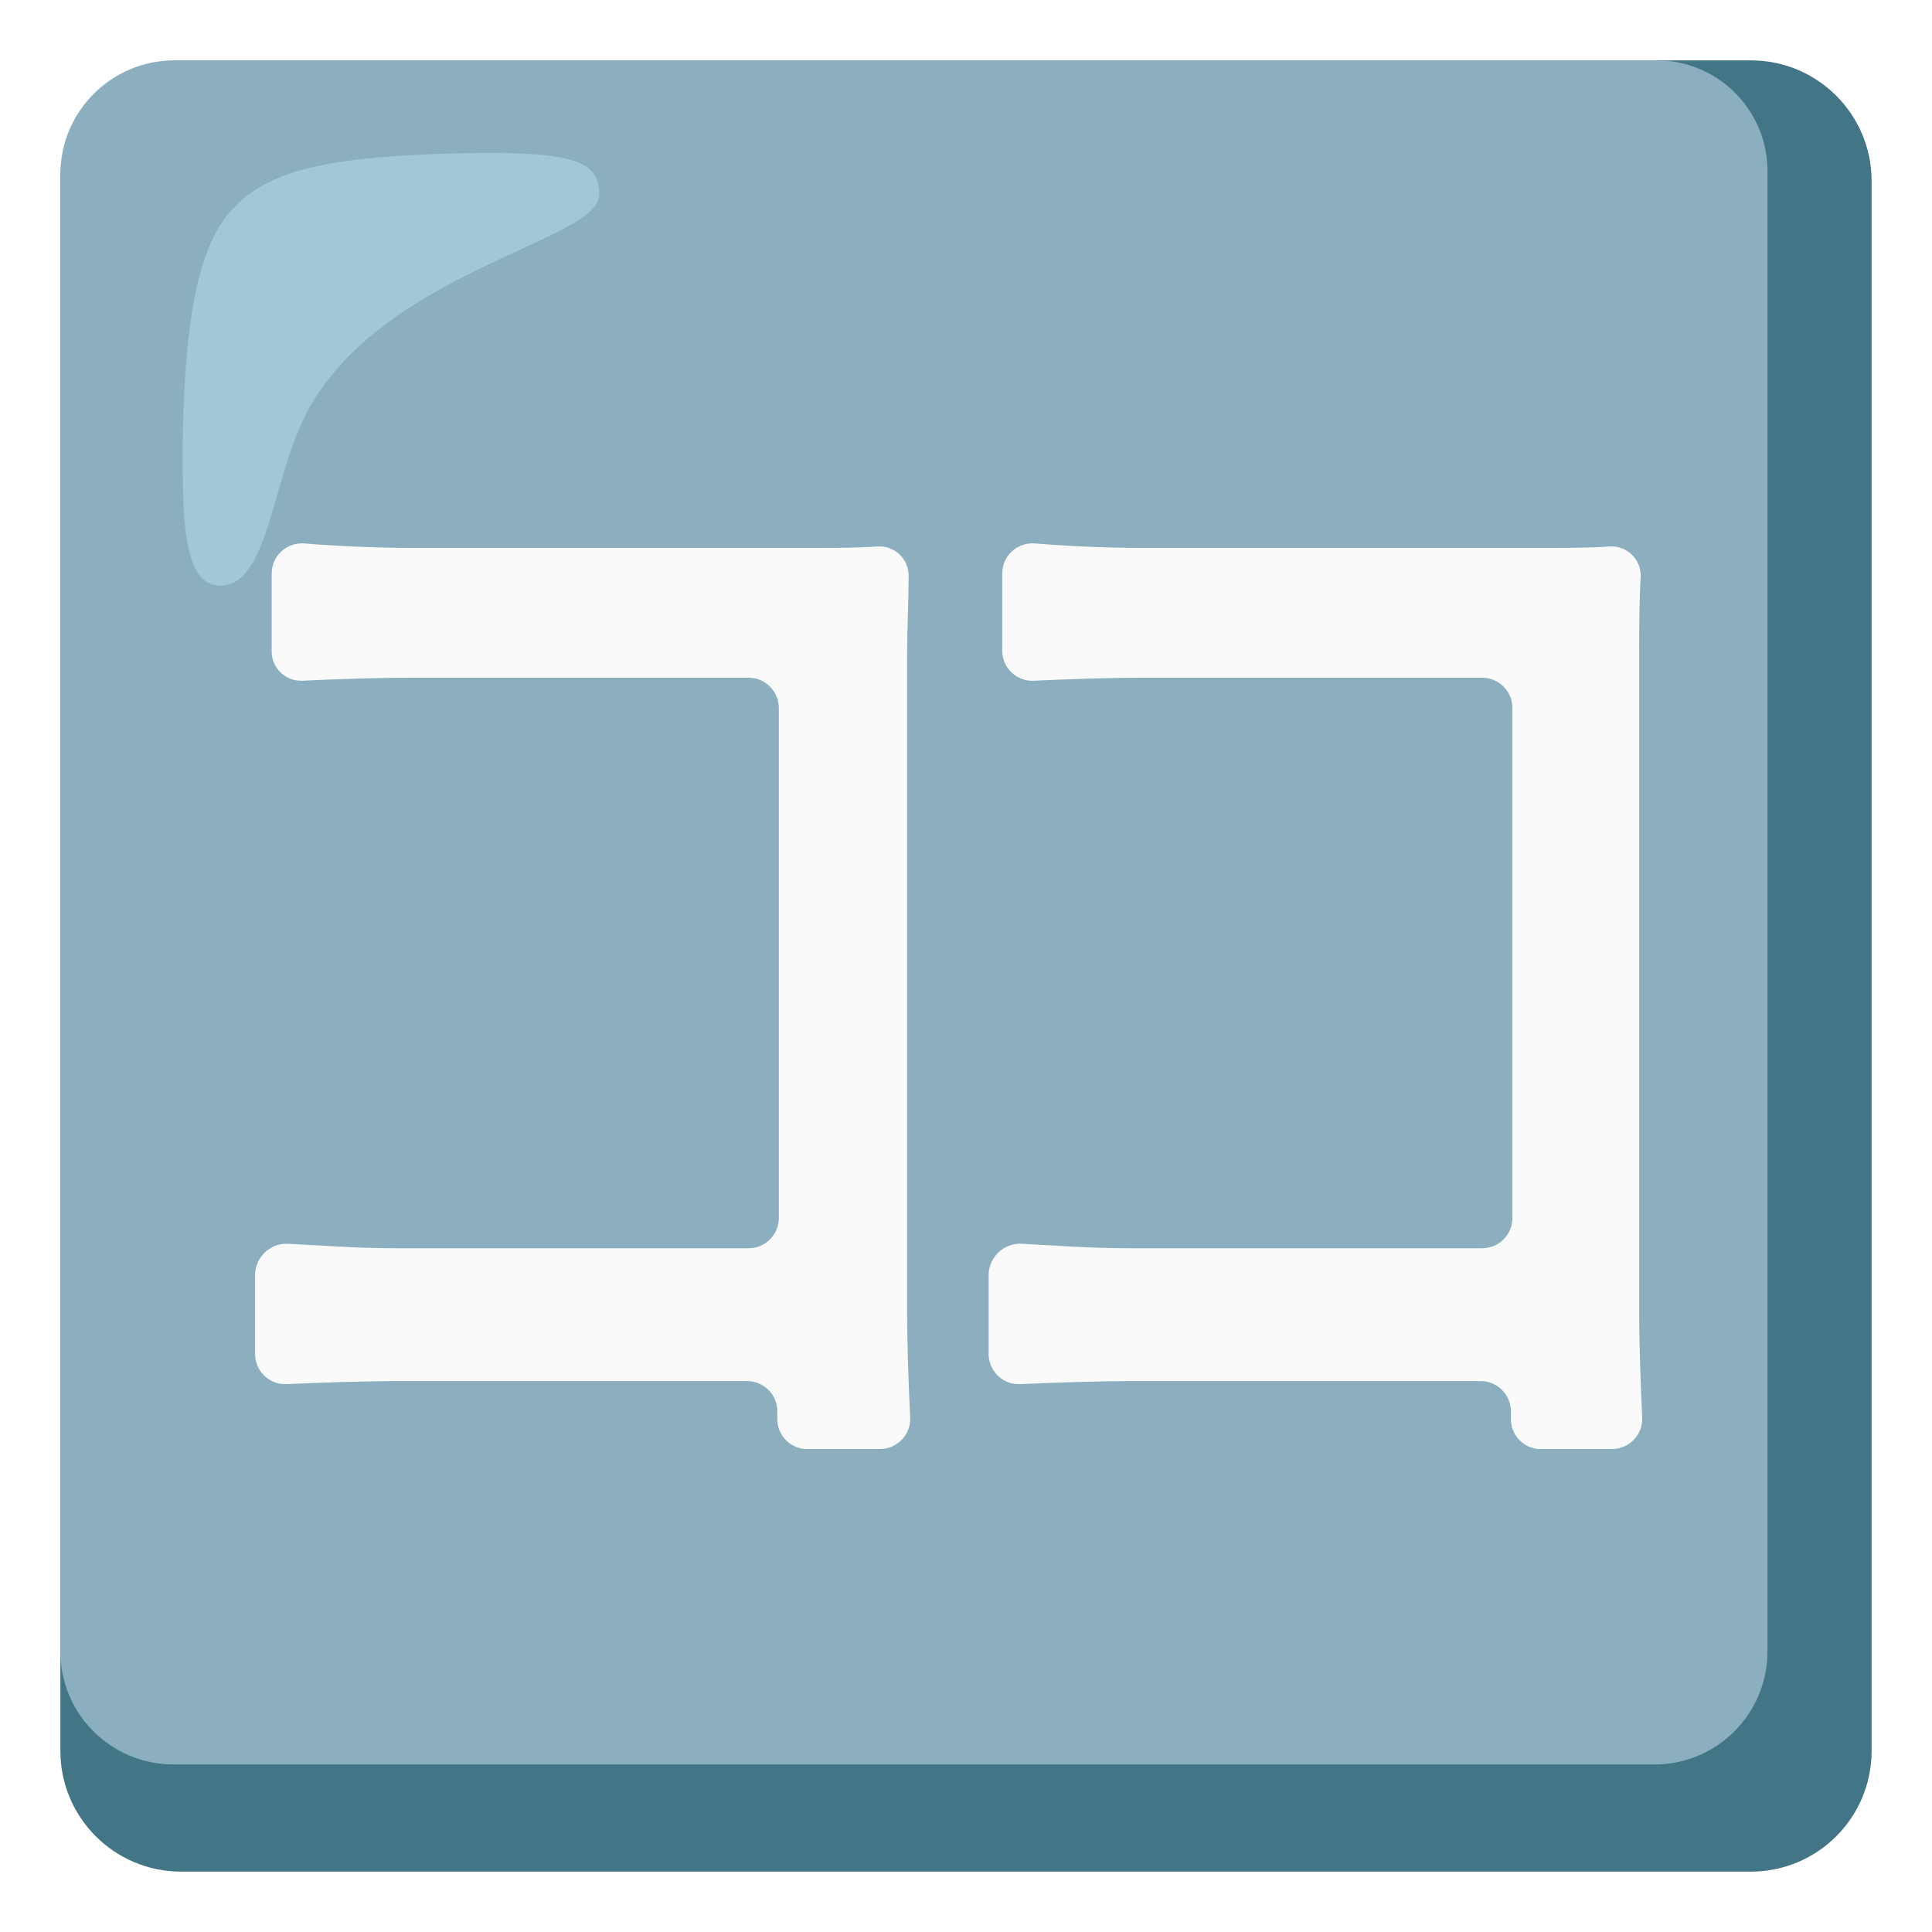
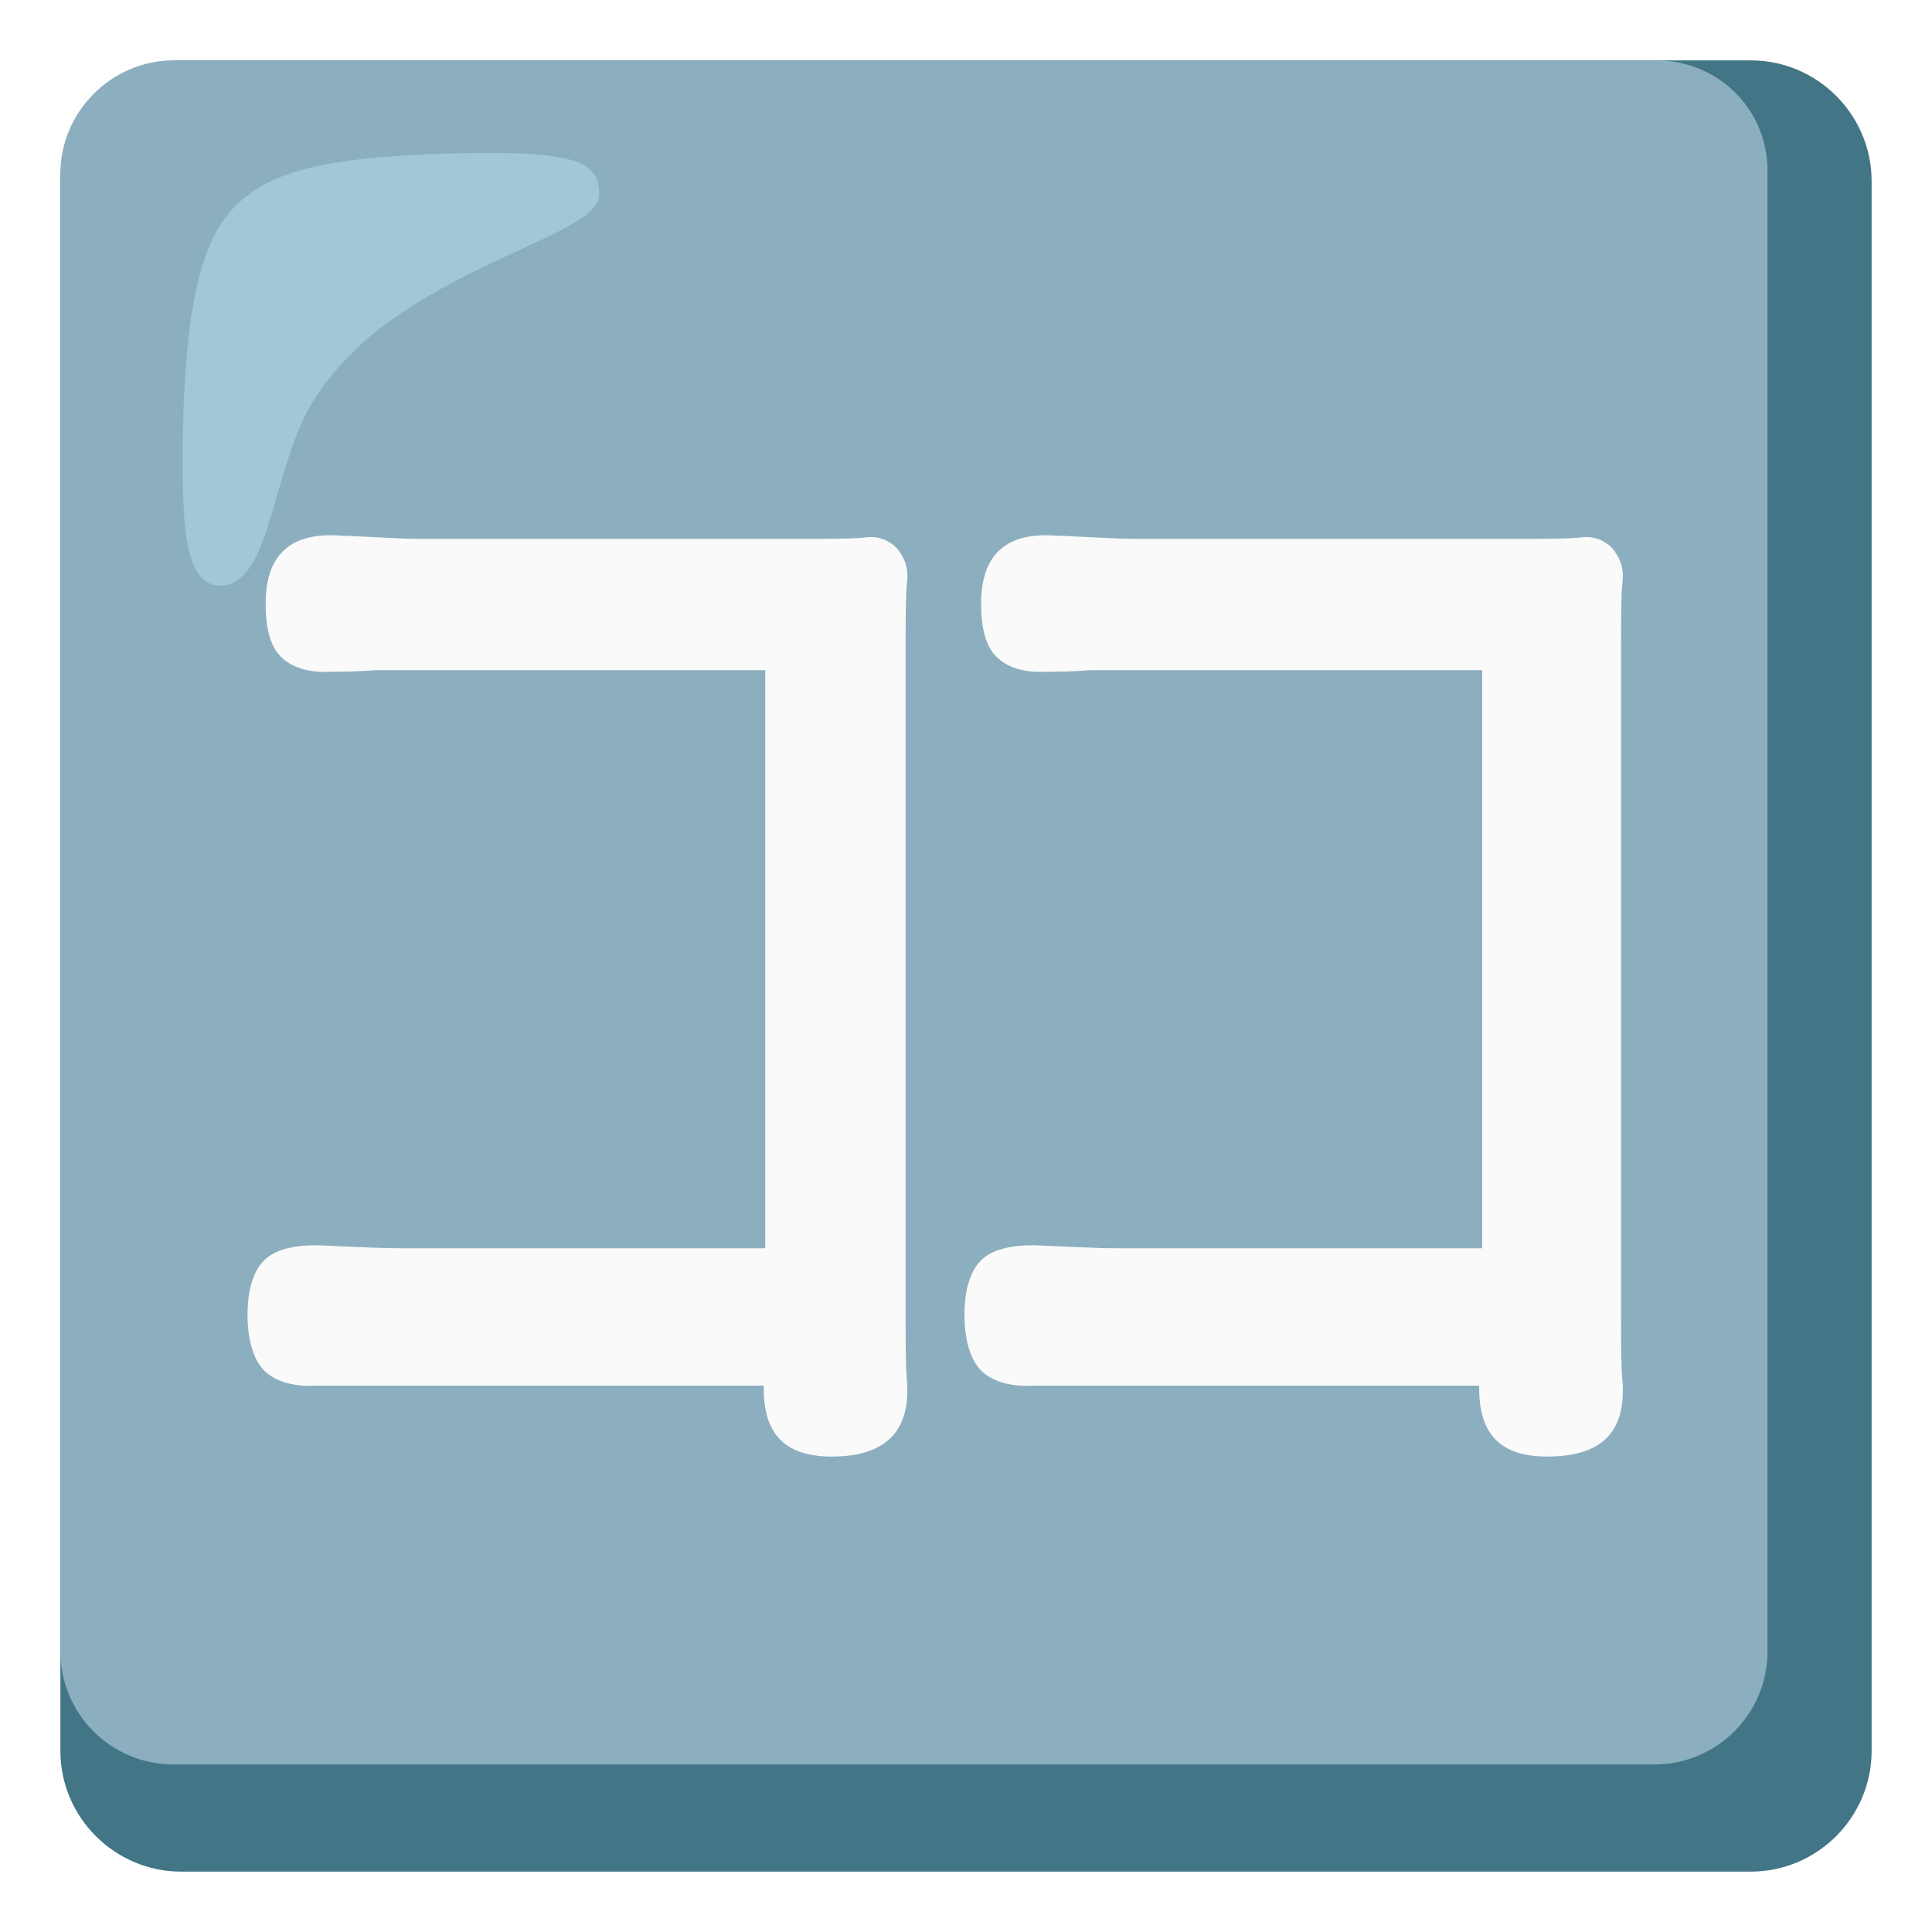
- <svg xmlns="http://www.w3.org/2000/svg" version="1.1" id="Layer_2" x="0px" y="0px" viewBox="0 0 128 128" style="enable-background:new 0 0 128 128;" xml:space="preserve">
-   <g>
-     <path style="fill:#427687;" d="M116,4H12c-4.42,0-8,3.58-8,8v104c0,4.42,3.58,8,8,8h104c4.42,0,8-3.58,8-8V12   C124,7.58,120.42,4,116,4z" />
-     <path style="fill:#8CAFBF;" d="M109.7,4H11.5C7.37,4.03,4.03,7.37,4,11.5v97.9c-0.01,4.14,3.34,7.49,7.48,7.5c0.01,0,0.01,0,0.02,0   h98.1c4.14,0.01,7.49-3.34,7.5-7.48c0-0.01,0-0.01,0-0.02V11.5c0.09-4.05-3.13-7.41-7.18-7.5C109.85,4,109.77,4,109.7,4z" />
-     <path style="fill:#FAFAFA;" d="M51.5,94v-0.5c0-1.1-0.9-2-2-2h-23c-2.4,0-5.2,0.1-7.5,0.2c-1.1,0.06-2.04-0.79-2.1-1.9   c0-0.03,0-0.07,0-0.1v-5.3c0.05-1.12,0.98-2.01,2.1-2c2.1,0.1,4.6,0.3,7.1,0.3h23.5c1.1,0,2-0.9,2-2V46.9c0-1.1-0.9-2-2-2H27.2   c-2.3,0-5,0.1-7.2,0.2c-1.07,0.03-1.97-0.81-2-1.88c0-0.04,0-0.08,0-0.12V38c0-1.1,0.89-2,2-2c0.03,0,0.07,0,0.1,0   c2.4,0.2,5.1,0.3,7.1,0.3H54c1.3,0,2.9,0,4.2-0.1c1.07-0.03,1.97,0.81,2,1.88c0,0.04,0,0.08,0,0.12c0,1.6-0.1,3.5-0.1,5V87   c0,2.1,0.1,4.8,0.2,6.9c0.06,1.1-0.79,2.04-1.9,2.1c-0.03,0-0.07,0-0.1,0h-5C52.27,95.9,51.49,95.03,51.5,94z" />
-     <path style="fill:#FAFAFA;" d="M100.1,94v-0.5c0-1.1-0.9-2-2-2h-23c-2.4,0-5.2,0.1-7.5,0.2c-1.1,0.06-2.04-0.79-2.1-1.9   c0-0.03,0-0.07,0-0.1v-5.3c0.05-1.12,0.98-2.01,2.1-2c2.1,0.1,4.6,0.3,7.1,0.3h23.5c1.1,0,2-0.9,2-2V46.9c0-1.1-0.9-2-2-2H75.7   c-2.3,0-5,0.1-7.2,0.2c-1.1,0.06-2.04-0.79-2.1-1.9c0-0.03,0-0.07,0-0.1V38c0-1.1,0.89-2,2-2c0.03,0,0.07,0,0.1,0   c2.4,0.2,5.1,0.3,7.1,0.3h26.9c1.3,0,2.9,0,4.2-0.1c1.07-0.03,1.97,0.81,2,1.88c0,0.04,0,0.08,0,0.12c-0.1,1.6-0.1,3.5-0.1,5V87   c0,2.1,0.1,4.8,0.2,6.9c0.06,1.1-0.79,2.04-1.9,2.1c-0.03,0-0.07,0-0.1,0h-4.9C100.87,95.9,100.09,95.03,100.1,94z" />
-     <path style="opacity:0.5;fill:#B4E1ED;enable-background:new    ;" d="M39.7,12.9c0-2.3-1.6-3-10.8-2.7c-7.7,0.3-11.5,1.2-13.8,4   s-2.9,8.5-3,15.3c0,4.8,0,9.3,2.5,9.3c3.4,0,3.4-7.9,6.2-12.3C26.2,17.8,39.7,15.9,39.7,12.9z" />
+ <svg xmlns="http://www.w3.org/2000/svg" version="1.1" id="Layer_1" x="0px" y="0px" viewBox="0 0 128 128" style="enable-background:new 0 0 128 128;" xml:space="preserve">
+   <style type="text/css">
+ 	.st0{fill:#427687;}
+ 	.st1{fill:#8CAFBF;}
+ 	.st2{fill:#FAFAFA;}
+ 	.st3{opacity:0.5;fill:#B4E1ED;enable-background:new    ;}
+ </style>
+   <g id="Layer_2_00000107576011801929279040000008611253308217633675_">
+     <g>
+       <path class="st0" d="M116,4H12c-4.4,0-8,3.6-8,8v104c0,4.4,3.6,8,8,8h104c4.4,0,8-3.6,8-8V12C124,7.6,120.4,4,116,4z" />
+       <path class="st1" d="M109.7,4H11.5C7.4,4,4,7.4,4,11.5v97.9c0,4.1,3.3,7.5,7.5,7.5l0,0h98.1c4.1,0,7.5-3.3,7.5-7.5l0,0V11.5    c0.1-4.1-3.1-7.4-7.2-7.5C109.8,4,109.8,4,109.7,4z" />
+       <path class="st2" d="M55.1,96.5c-3.1,0-4.5-1.5-4.5-4.5c0-0.1,0-0.1,0-0.2H26.8c-0.6,0-1.5,0-2.9,0c-1.3,0-2.3,0-2.9,0    c-1.6,0.1-2.8-0.3-3.5-1s-1.1-2-1.1-3.7s0.4-2.9,1.1-3.6s1.9-1,3.5-1c2.3,0.1,4.2,0.2,5.5,0.2h24.2V44.4H27.5c-0.5,0-1.4,0-2.6,0    c-1.3,0.1-2.3,0.1-2.9,0.1c-1.6,0.1-2.7-0.3-3.4-1c-0.7-0.7-1-1.9-1-3.5c0-3.3,1.7-4.8,5.1-4.5c0.1,0,0.1,0,0.3,0    c2.2,0.1,3.7,0.2,4.6,0.2h18.5h7.2c1.8,0,3.2,0,4.1-0.1c0.8-0.1,1.5,0.2,2,0.7c0.5,0.6,0.8,1.3,0.7,2.2S60,40.8,60,42.7v44.6    c0,1.9,0,3.3,0.1,4.3C60.3,94.9,58.6,96.5,55.1,96.5z M102.5,96.5C99.4,96.5,98,95,98,92c0-0.1,0-0.1,0-0.2H74.3    c-0.6,0-1.5,0-2.9,0c-1.3,0-2.3,0-2.9,0c-1.6,0.1-2.8-0.3-3.5-1s-1.1-2-1.1-3.7s0.4-2.9,1.1-3.6s1.9-1,3.5-1    c2.3,0.1,4.2,0.2,5.5,0.2h24.2V44.4H74.9c-0.5,0-1.4,0-2.6,0c-1.3,0.1-2.3,0.1-2.9,0.1c-1.6,0.1-2.7-0.3-3.4-1    c-0.7-0.7-1-1.9-1-3.5c0-3.3,1.7-4.8,5.1-4.5c0.1,0,0.1,0,0.3,0c2.2,0.1,3.7,0.2,4.6,0.2h18.5h7.2c1.8,0,3.2,0,4.1-0.1    c0.8-0.1,1.5,0.2,2,0.7c0.5,0.6,0.8,1.3,0.7,2.2c-0.1,0.9-0.1,2.3-0.1,4.2v44.6c0,1.9,0,3.3,0.1,4.3    C107.7,94.9,106.1,96.5,102.5,96.5z" />
+       <path class="st3" d="M39.7,12.9c0-2.3-1.6-3-10.8-2.7c-7.7,0.3-11.5,1.2-13.8,4s-2.9,8.5-3,15.3c0,4.8,0,9.3,2.5,9.3    c3.4,0,3.4-7.9,6.2-12.3C26.2,17.8,39.7,15.9,39.7,12.9z" />
+     </g>
  </g>
</svg>
